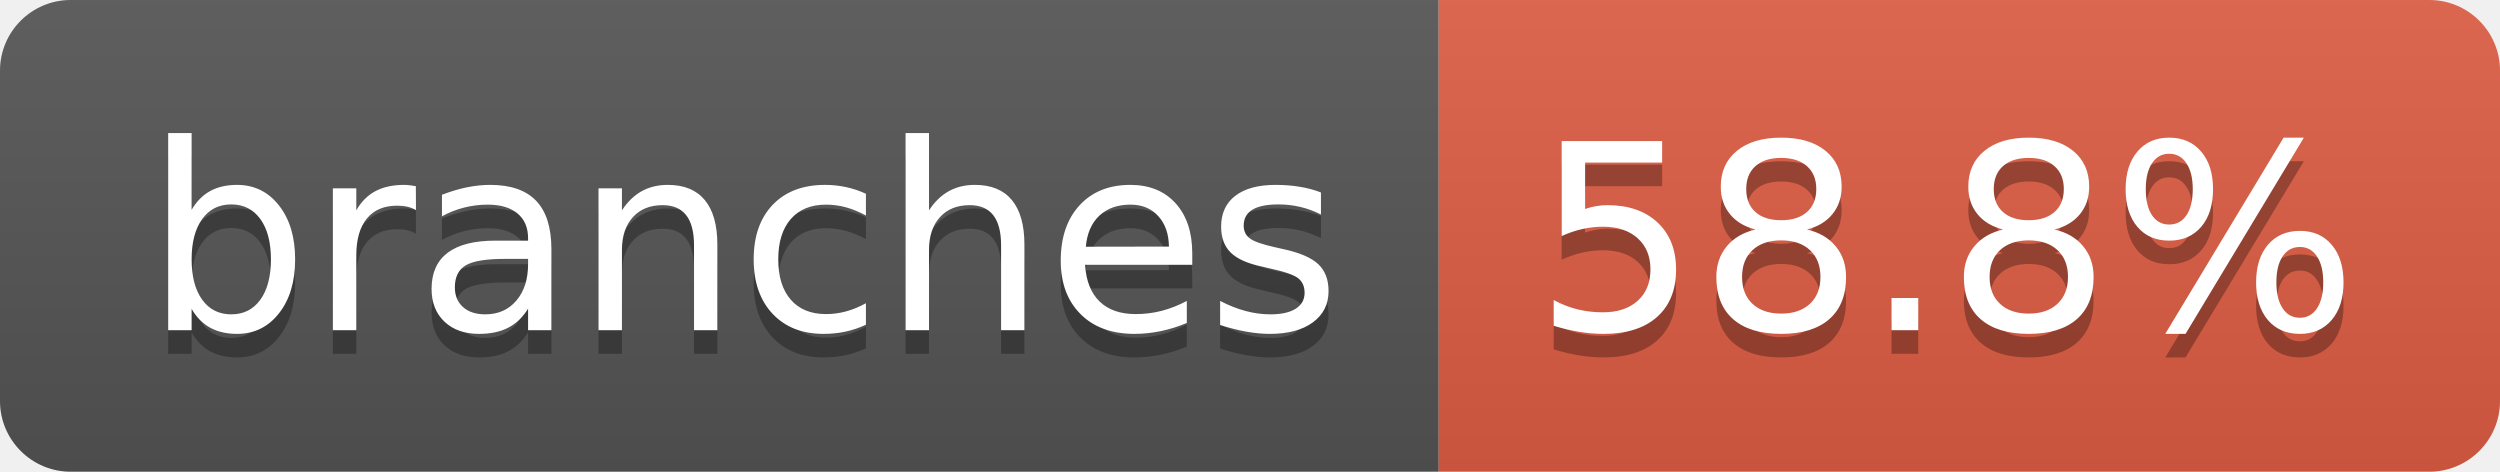
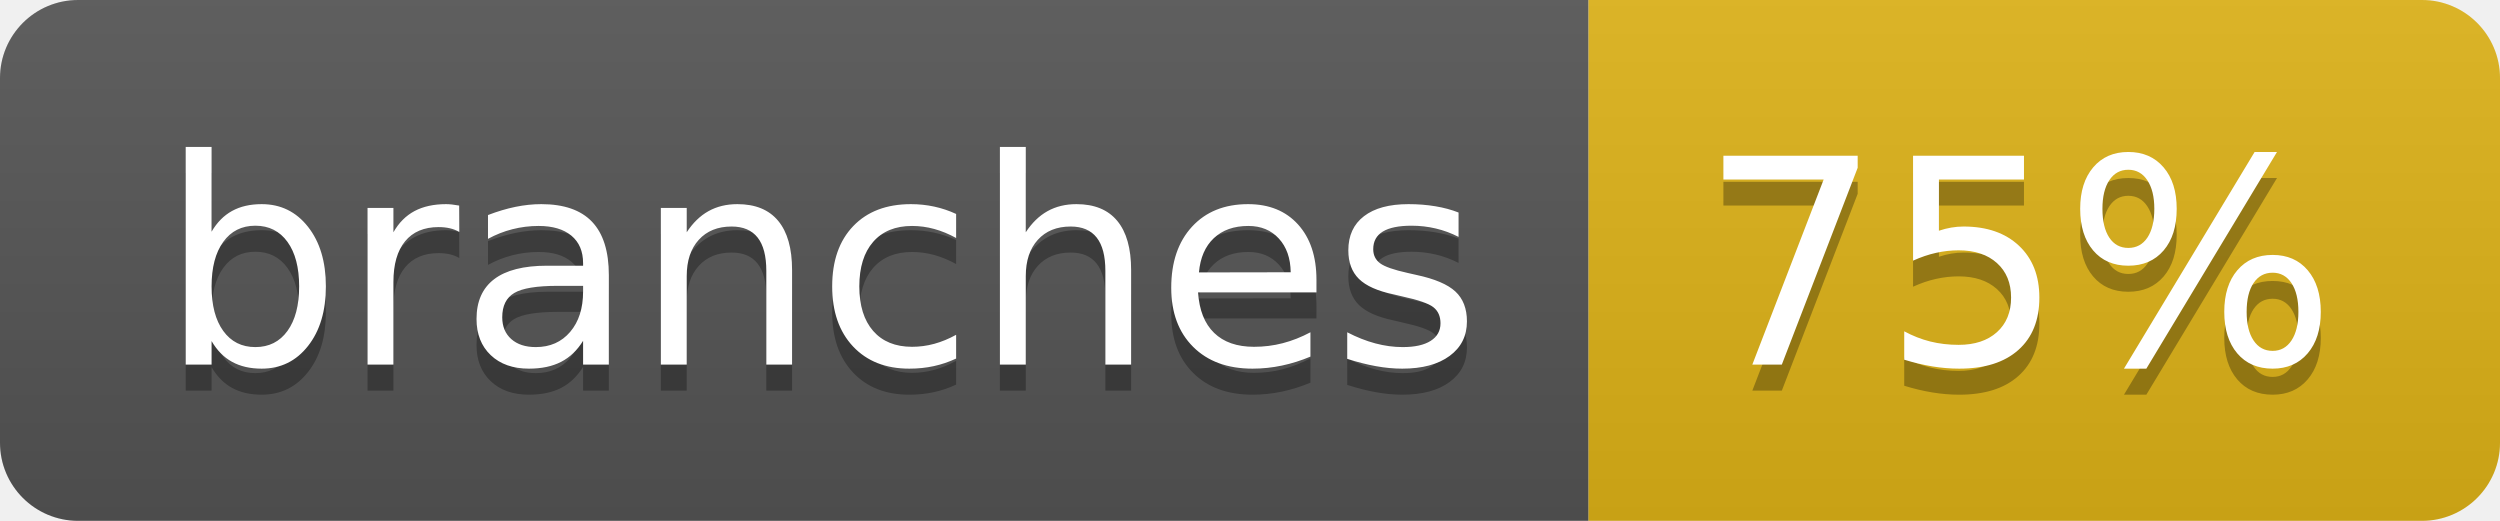
- <svg xmlns="http://www.w3.org/2000/svg" width="106" height="20" role="img" aria-label="branches: 58.8%">
+ <svg xmlns="http://www.w3.org/2000/svg" width="96" height="20" role="img" aria-label="branches: 75%">
  <linearGradient id="s" x2="0" y2="100%">
    <stop offset="0" stop-color="#bbb" stop-opacity=".1" />
    <stop offset="1" stop-opacity=".1" />
  </linearGradient>
  <clipPath id="r">
-     <rect width="106" height="20" rx="3" fill="#fff" />
+     <rect width="96" height="20" rx="3" fill="#fff" />
  </clipPath>
  <g clip-path="url(#r)">
    <rect width="61" height="20" fill="#555" />
-     <rect x="61" width="45" height="20" fill="#e05d44" />
-     <rect width="106" height="20" fill="url(#s)" />
+     <rect x="61" width="35" height="20" fill="#dfb317" />
+     <rect width="96" height="20" fill="url(#s)" />
  </g>
  <g fill="#fff" text-anchor="middle" font-family="Verdana,Geneva,DejaVu Sans,sans-serif" text-rendering="geometricPrecision" font-size="110">
    <text aria-hidden="true" x="315" y="150" fill="#010101" fill-opacity=".3" transform="scale(.1)" textLength="507">branches</text>
    <text x="315" y="140" transform="scale(.1)" fill="#fff" textLength="507">branches</text>
-     <text aria-hidden="true" x="825" y="150" fill="#010101" fill-opacity=".3" transform="scale(.1)" textLength="350">58.8%</text>
-     <text x="825" y="140" transform="scale(.1)" fill="#fff" textLength="350">58.8%</text>
+     <text aria-hidden="true" x="775" y="150" fill="#010101" fill-opacity=".3" transform="scale(.1)" textLength="245">75%</text>
+     <text x="775" y="140" transform="scale(.1)" fill="#fff" textLength="245">75%</text>
  </g>
</svg>
